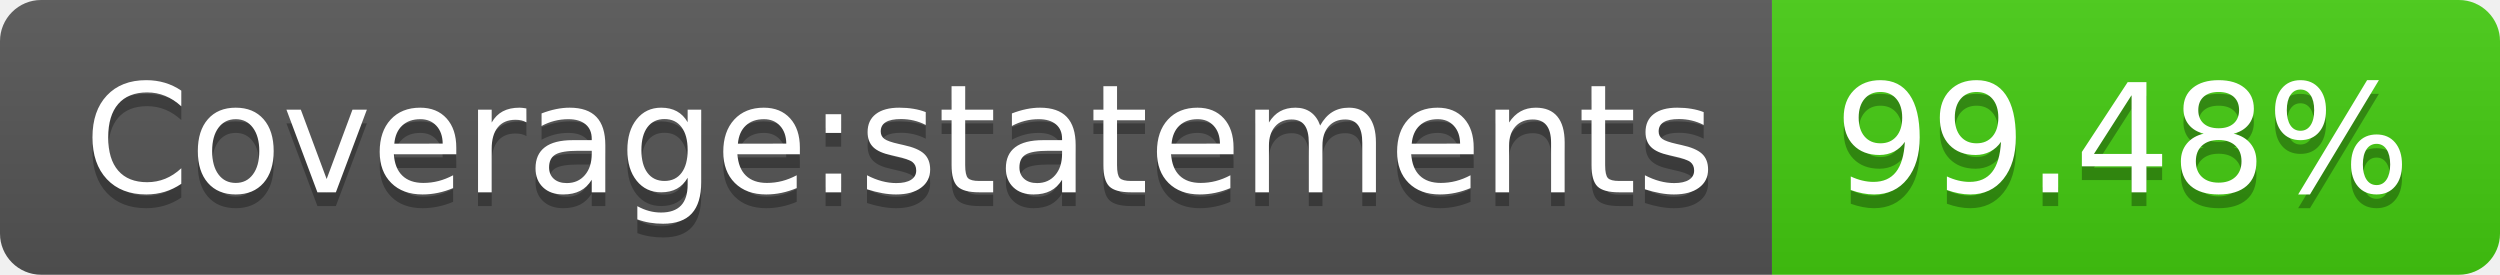
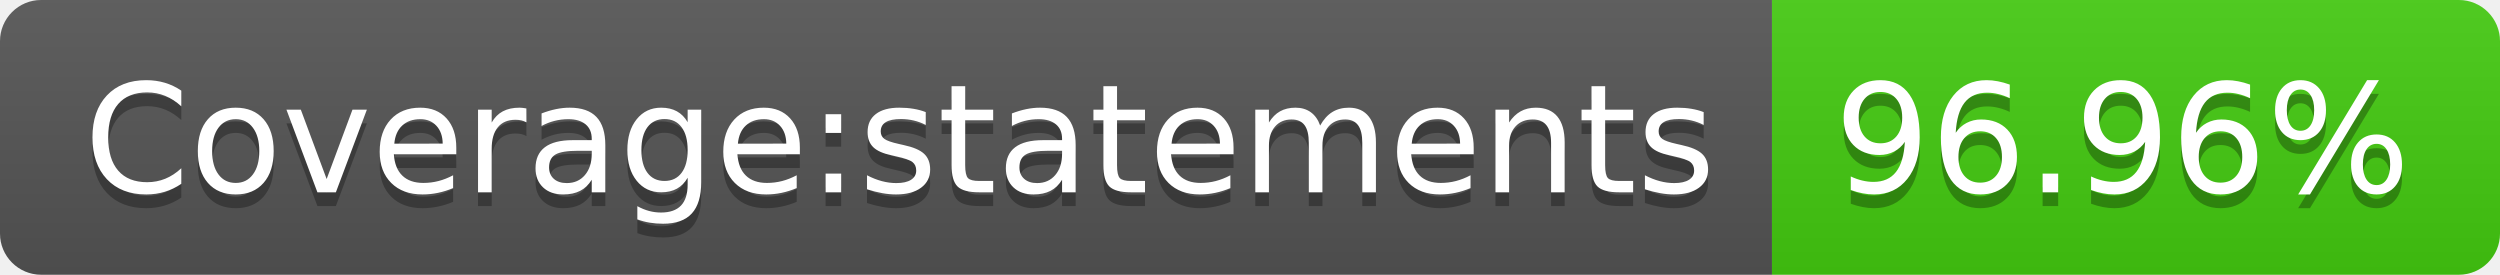
- <svg xmlns="http://www.w3.org/2000/svg" width="182" height="20" role="img" aria-label="Coverage:statements: 99.48%">
+ <svg xmlns="http://www.w3.org/2000/svg" width="182" height="20" role="img" aria-label="Coverage:statements: 96.96%">
  <linearGradient id="s" x2="0" y2="100%">
    <stop offset="0" stop-color="#bbb" stop-opacity=".1" />
    <stop offset="1" stop-opacity=".1" />
  </linearGradient>
  <clipPath id="r">
    <rect width="182" height="20" rx="3" fill="#fff" />
  </clipPath>
  <g clip-path="url(#r)">
    <rect width="129" height="20" fill="#555" />
    <rect x="129" width="53" height="20" fill="#4c1" />
    <rect width="182" height="20" fill="url(#s)" />
  </g>
  <g fill="#fff" text-anchor="middle" font-family="Verdana,Geneva,DejaVu Sans,sans-serif" text-rendering="geometricPrecision" font-size="110">
    <text aria-hidden="true" x="655" y="150" fill="#010101" fill-opacity=".3" transform="scale(.1)" textLength="1190">Coverage:statements</text>
    <text x="655" y="140" transform="scale(.1)" fill="#fff" textLength="1190">Coverage:statements</text>
-     <text aria-hidden="true" x="1545" y="150" fill="#010101" fill-opacity=".3" transform="scale(.1)" textLength="430">99.48%</text>
-     <text x="1545" y="140" transform="scale(.1)" fill="#fff" textLength="430">99.48%</text>
+     <text aria-hidden="true" x="1545" y="150" fill="#010101" fill-opacity=".3" transform="scale(.1)" textLength="430">96.96%</text>
+     <text x="1545" y="140" transform="scale(.1)" fill="#fff" textLength="430">96.96%</text>
  </g>
</svg>
